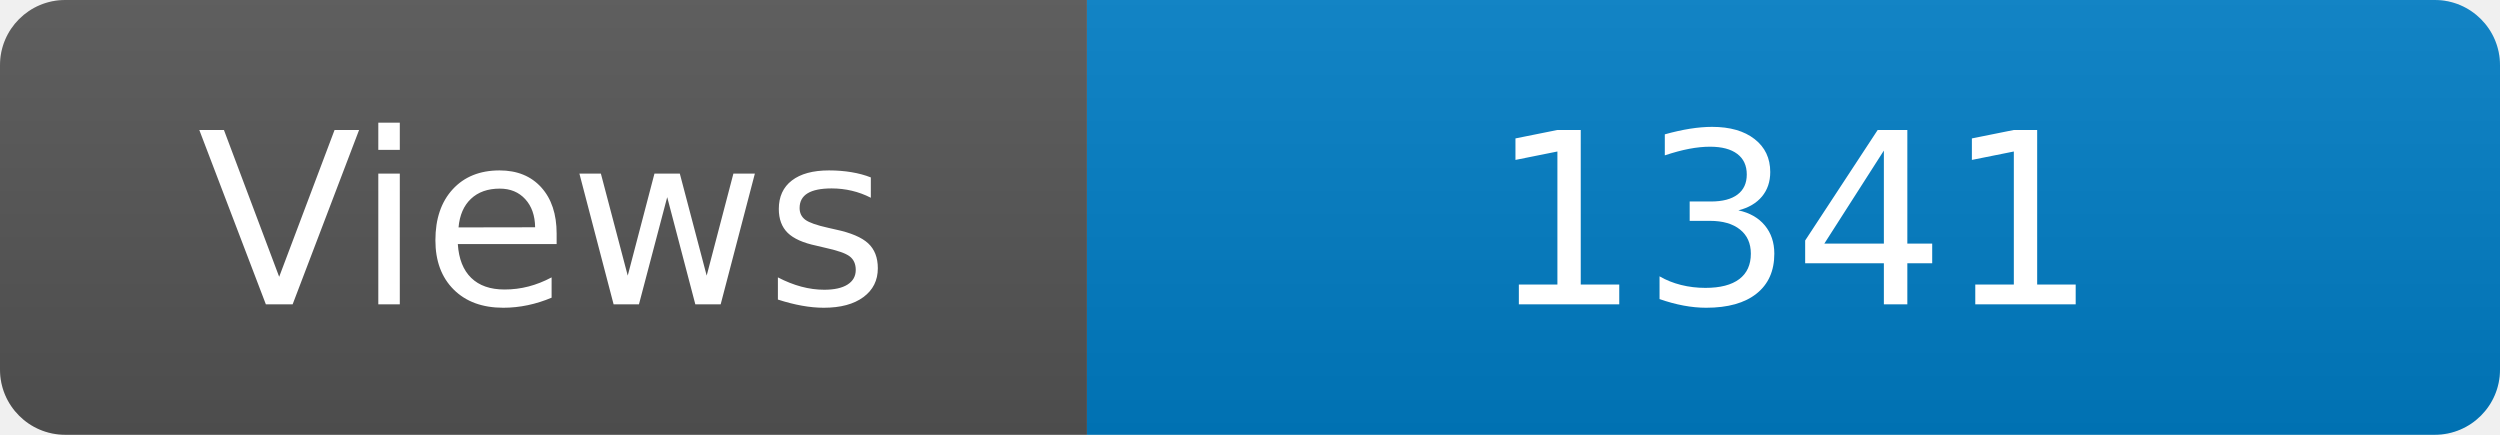
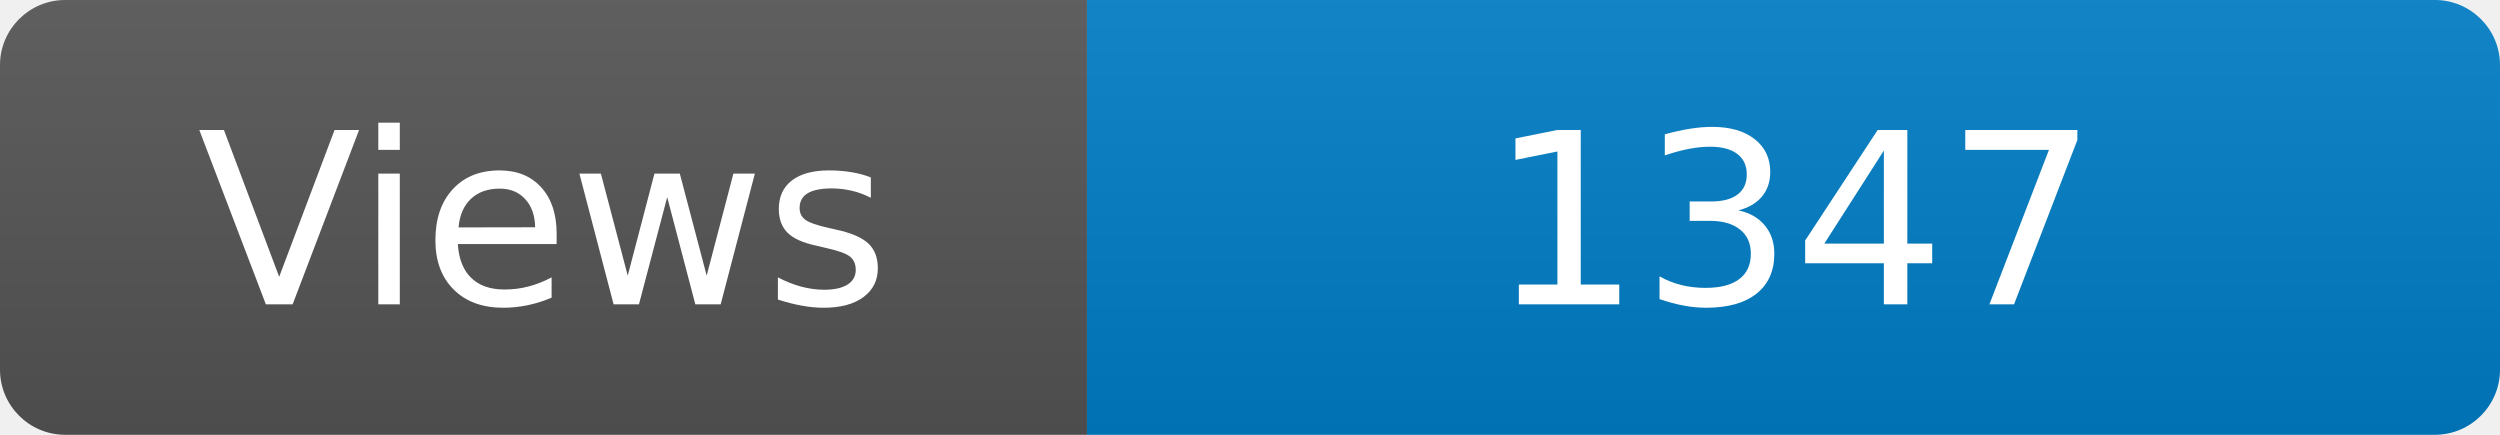
<svg xmlns="http://www.w3.org/2000/svg" width="115" height="20" role="img" aria-label="Maintained?: yes">
  <linearGradient id="s" x2="0" y2="100%">
    <stop offset="0" stop-color="#bbb" stop-opacity=".1" />
    <stop offset="1" stop-opacity=".1" />
  </linearGradient>
  <clipPath id="r">
    <rect width="115" height="20" rx="3" fill="#fff" />
  </clipPath>
  <g clip-path="url(#r)">
    <rect width="50" height="20" fill="#555" />
    <rect x="50" width="160" height="20" fill="#007ec6" />
    <rect width="115" height="20" fill="url(#s)" />
  </g>
  <g fill="#fff" text-anchor="middle" font-family="Verdana,Geneva,DejaVu Sans,sans-serif" font-size="110">
    <text x="250" y="140" transform="scale(.1)" fill="#fff">Views</text>
-     <text x="825" y="140" transform="scale(.1)" fill="#fff">1341</text>
+     <text x="825" y="140" transform="scale(.1)" fill="#fff">1347</text>
  </g>
</svg>
